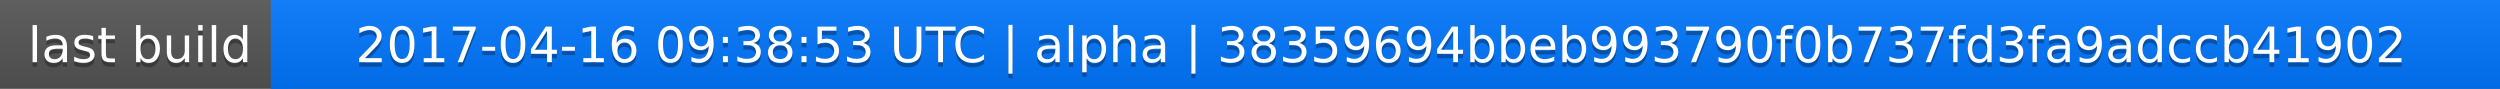
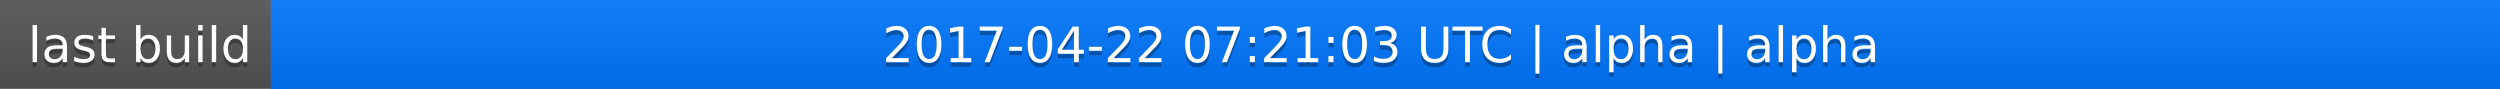
<svg xmlns="http://www.w3.org/2000/svg" width="563" height="20">
  <linearGradient id="a" x2="0" y2="100%">
    <stop offset="0" stop-color="#bbb" stop-opacity=".1" />
    <stop offset="1" stop-opacity=".1" />
  </linearGradient>
  <rect rx="0" width="563" height="20" fill="#555" />
  <rect rx="0" x="61" width="502" height="20" fill="#07f" />
  <path fill="#07f" d="M61 0h4v20h-4z" />
  <rect rx="0" width="563" height="20" fill="url(#a)" />
  <g fill="#fff" text-anchor="middle" font-family="DejaVu Sans,Verdana,Geneva,sans-serif" font-size="11">
    <text x="31.5" y="15" fill="#010101" fill-opacity=".3">last build</text>
    <text x="31.5" y="14">last build</text>
-     <text x="311" y="15" fill="#010101" fill-opacity=".3">2017-04-16 09:38:53 UTC | alpha | 38359694bbeb993790f0b737fd3fa9adccb41902</text>
-     <text x="311" y="14">2017-04-16 09:38:53 UTC | alpha | 38359694bbeb993790f0b737fd3fa9adccb41902</text>
+     <text x="311" y="15" fill="#010101" fill-opacity=".3">2017-04-22 07:21:03 UTC | alpha | alpha</text>
+     <text x="311" y="14">2017-04-22 07:21:03 UTC | alpha | alpha</text>
  </g>
</svg>
